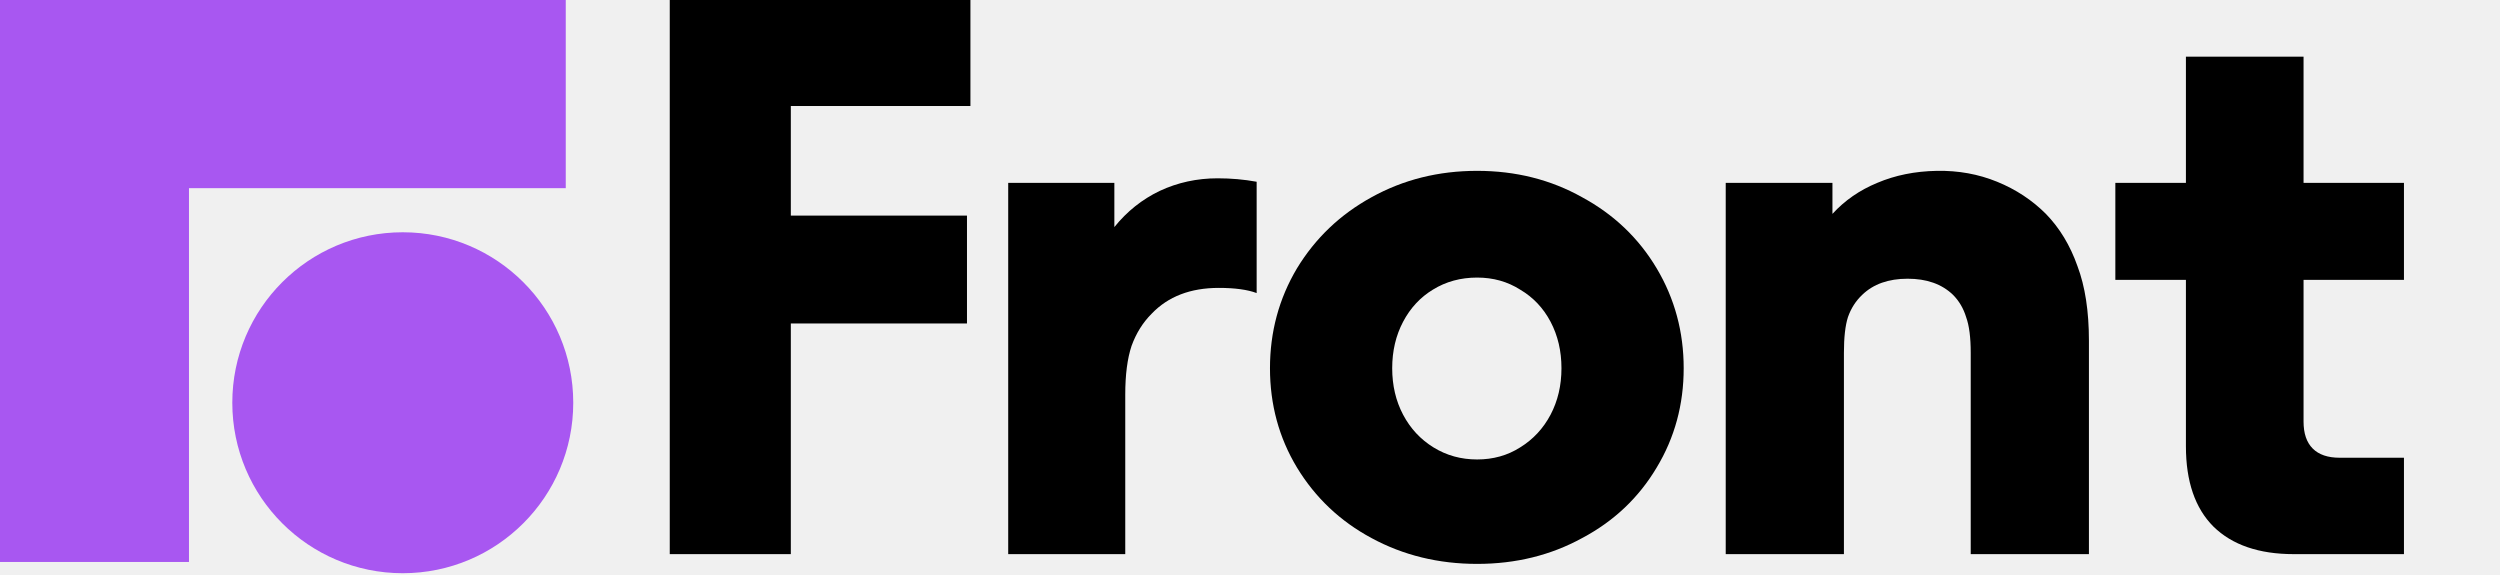
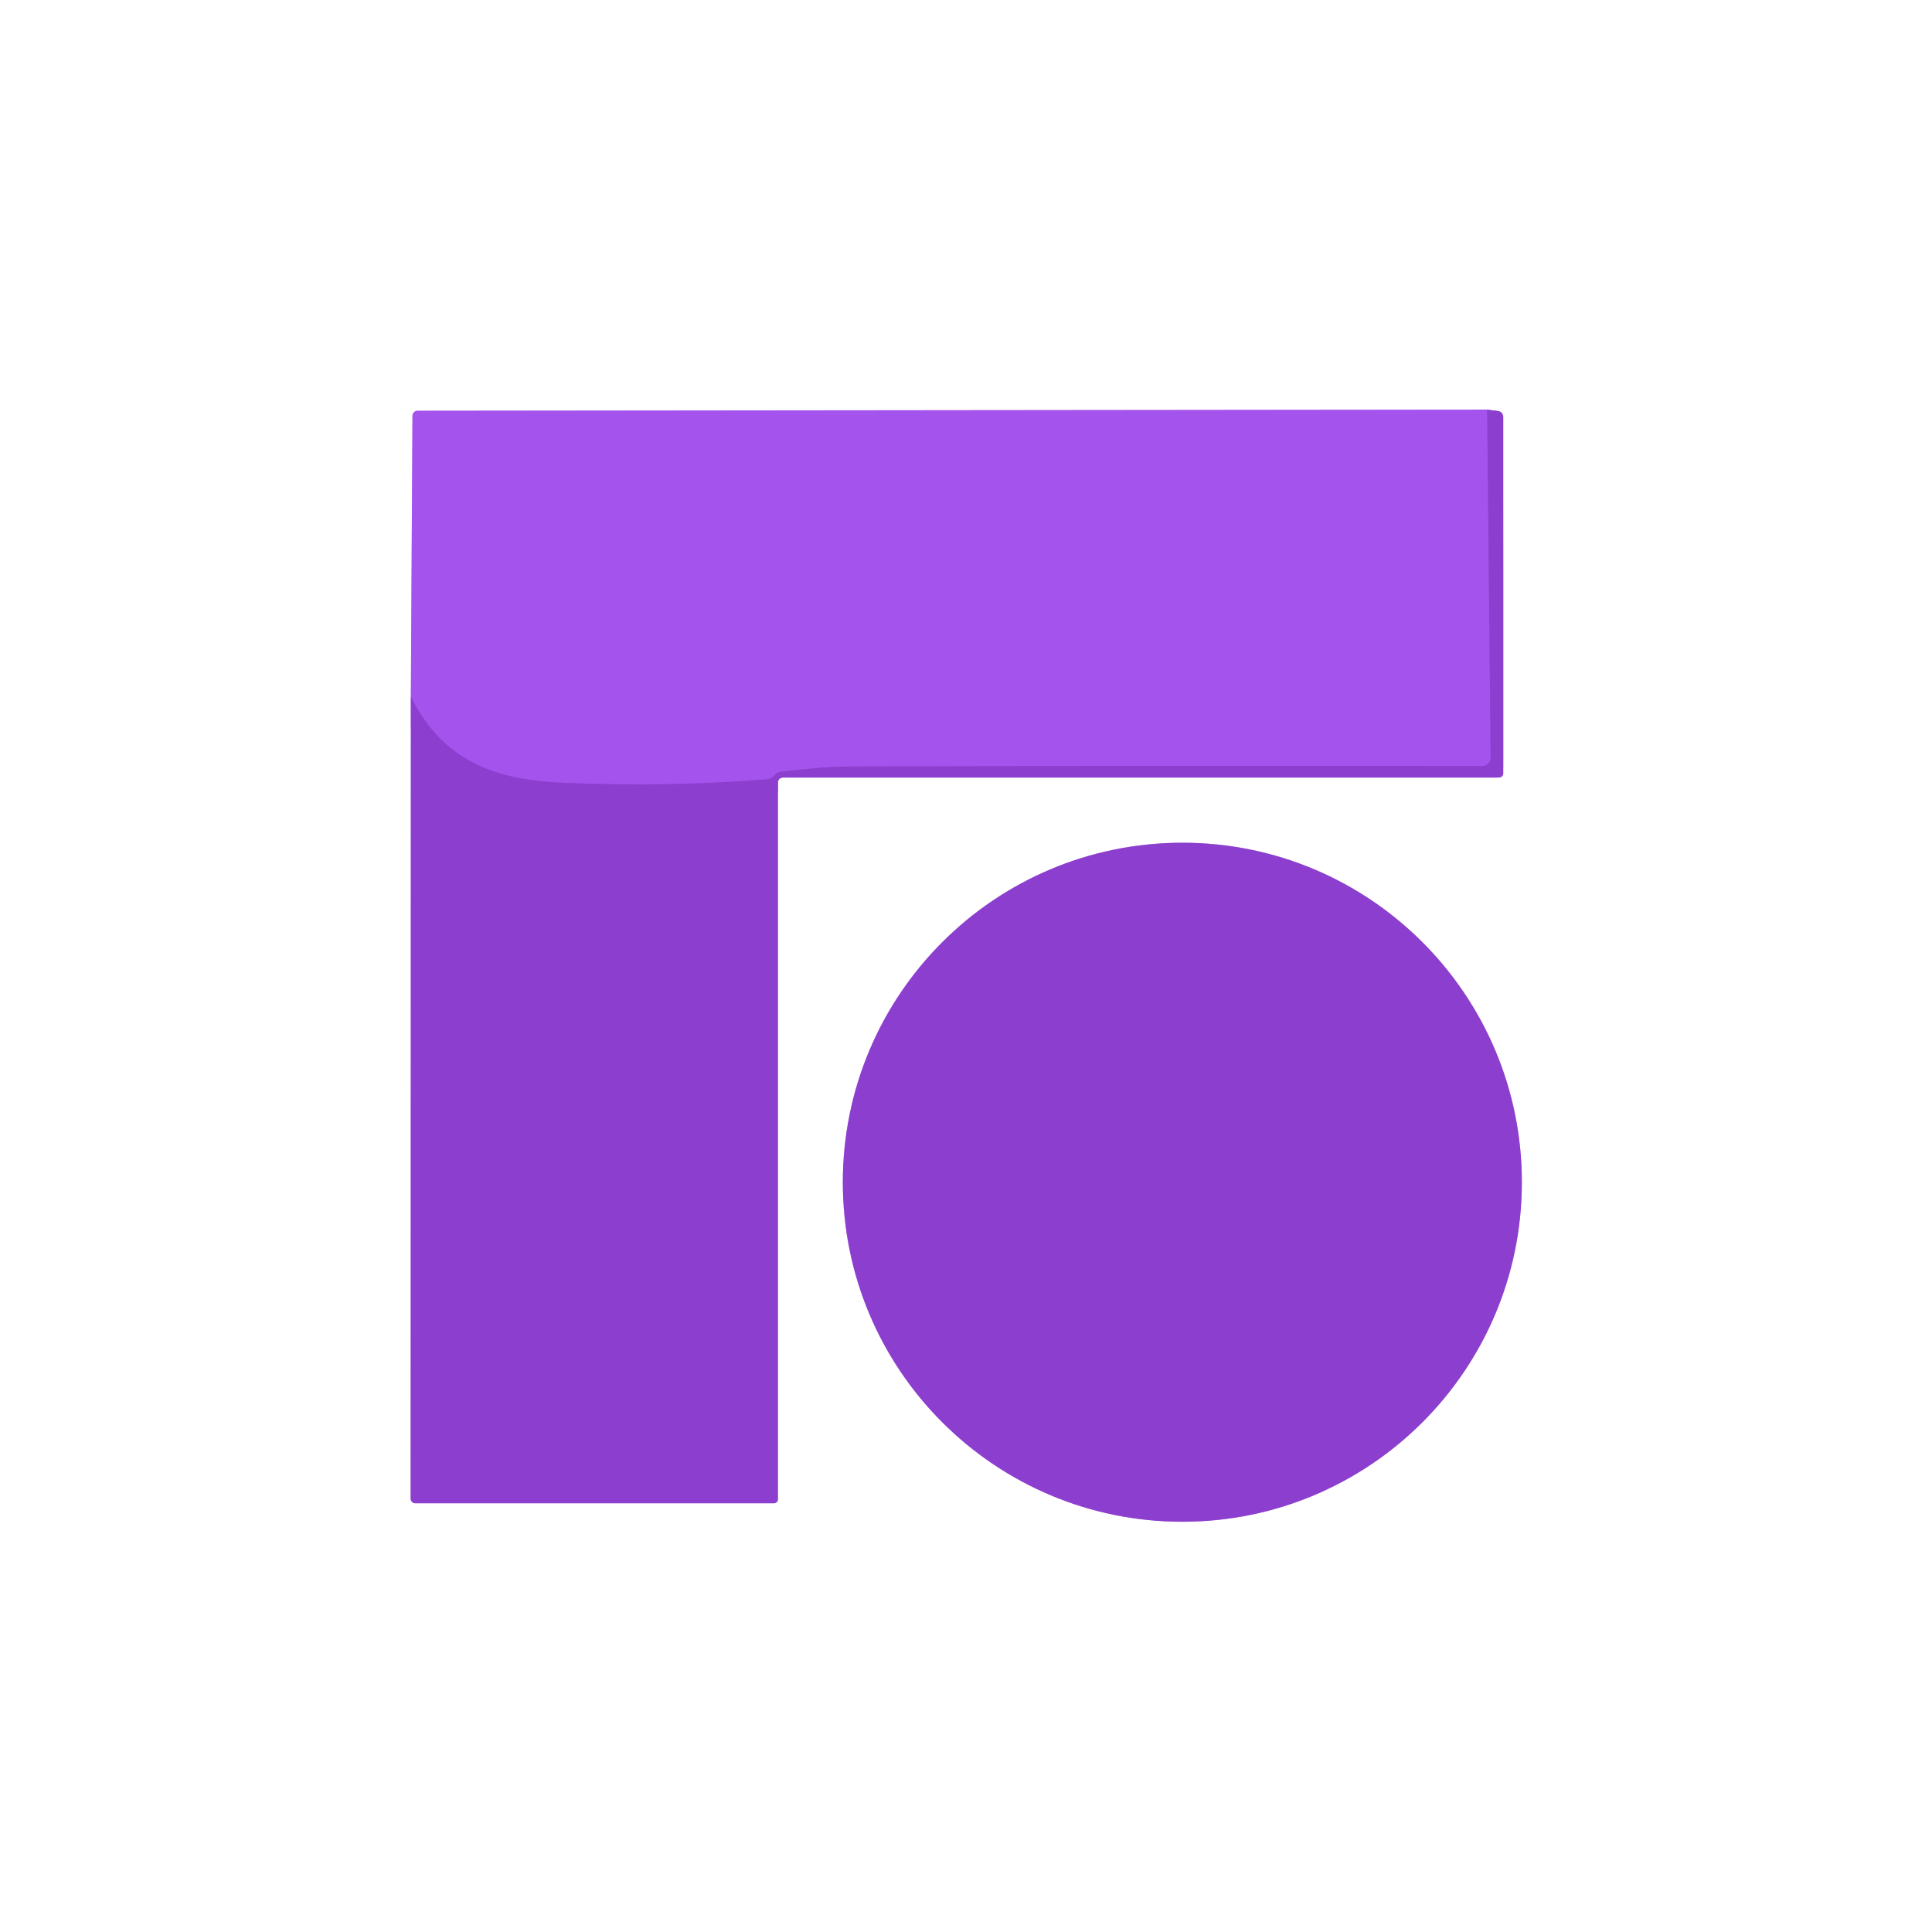
- <svg xmlns="http://www.w3.org/2000/svg" width="283" height="65" viewBox="0 0 283 65" class="w-[112px] h-[26px] transition-colors duration-300 text-white">
-   <g class="icon-logo-mark">
-     <path d="M0 63.615H21.392V21.301H64.043V-0.003H0V63.615Z" fill="#A857F1" style="fill: rgb(168, 87, 241) !important;" />
-     <path d="M45.594 64.888C56.252 64.888 64.892 56.248 64.892 45.59C64.892 34.932 56.252 26.293 45.594 26.293C34.937 26.293 26.297 34.932 26.297 45.59C26.297 56.248 34.937 64.888 45.594 64.888Z" fill="#A857F1" style="fill: rgb(168, 87, 241) !important;" />
+ <svg xmlns="http://www.w3.org/2000/svg" version="1.1" viewBox="0.00 0.00 192.00 192.00" width="128" height="128">
+   <g stroke-width="2.00" fill="none" stroke-linecap="butt">
+     <path stroke="#c69fe7" vector-effect="non-scaling-stroke" d="   M 40.83 69.25   L 40.81 148.94   A 0.45 0.44 90.0 0 0 41.25 149.39   L 76.93 149.39   A 0.39 0.38 90.0 0 0 77.31 149.00   L 77.31 77.76   A 0.49 0.49 0.0 0 1 77.80 77.27   L 148.97 77.27   A 0.42 0.42 0.0 0 0 149.39 76.85   L 149.39 41.44   A 0.59 0.59 0.0 0 0 148.87 40.85   L 147.79 40.71" />
+     <path stroke="#d2aaf6" vector-effect="non-scaling-stroke" d="   M 147.79 40.71   L 41.49 40.82   A 0.50 0.50 0.0 0 0 40.99 41.32   L 40.83 69.25" />
+     <path stroke="#984add" vector-effect="non-scaling-stroke" d="   M 147.79 40.71   L 148.14 75.27   A 0.85 0.85 0.0 0 1 147.29 76.13   Q 105.78 76.09 83.97 76.18   C 82.19 76.19 79.64 76.46 77.56 76.70   A 0.85 0.82 -72.4 0 0 77.04 76.98   Q 76.97 77.06 76.90 77.13   A 1.25 1.19 19.7 0 1 76.18 77.45   Q 66.46 78.23 56.08 77.80   C 49.22 77.53 44.03 75.65 40.83 69.25" />
+     <path stroke="#c69fe7" vector-effect="non-scaling-stroke" d="   M 151.24 117.49   A 33.74 33.74 0.0 0 0 117.50 83.75   A 33.74 33.74 0.0 0 0 83.76 117.49   A 33.74 33.74 0.0 0 0 117.50 151.23   A 33.74 33.74 0.0 0 0 151.24 117.49" />
  </g>
-   <g class="icon-logo-type">
-     <path d="M259.657 62.728C255.717 62.728 252.686 61.689 250.564 59.611C248.485 57.532 247.446 54.501 247.446 50.517V31.681H239.457V20.704H247.446V6.415H260.762V20.704H272.128V31.681H260.762V47.724C260.762 49.067 261.108 50.084 261.801 50.777C262.494 51.47 263.511 51.816 264.854 51.816H272.128V62.728H259.657Z" fill="currentColor" style="fill: #000000 !important;" />
-     <path d="M195.352 20.703H207.433V24.211C208.818 22.695 210.507 21.526 212.499 20.703C214.534 19.837 216.786 19.383 219.254 19.34C221.679 19.296 223.952 19.708 226.074 20.574C228.196 21.44 230.036 22.652 231.595 24.211C233.154 25.813 234.345 27.783 235.168 30.122C236.034 32.417 236.467 35.231 236.467 38.566V62.728H223.086V39.929C223.086 38.197 222.913 36.855 222.567 35.903C222.264 34.907 221.766 34.062 221.073 33.369C219.817 32.157 218.107 31.551 215.942 31.551C213.776 31.551 212.066 32.157 210.81 33.369C210.074 34.062 209.533 34.907 209.186 35.903C208.883 36.855 208.732 38.197 208.732 39.929V62.728H195.352V20.703Z" fill="currentColor" style="fill: #000000 !important;" />
-     <path d="M167.21 63.833C162.836 63.833 158.852 62.858 155.258 60.91C151.708 59.004 148.893 56.341 146.814 52.92C144.779 49.543 143.762 45.797 143.762 41.684C143.762 37.57 144.779 33.803 146.814 30.382C148.893 26.961 151.708 24.276 155.258 22.328C158.852 20.336 162.836 19.34 167.21 19.34C171.583 19.34 175.545 20.336 179.096 22.328C182.69 24.276 185.505 26.961 187.54 30.382C189.575 33.803 190.593 37.57 190.593 41.684C190.593 45.797 189.575 49.543 187.54 52.92C185.505 56.341 182.69 59.004 179.096 60.91C175.545 62.858 171.583 63.833 167.21 63.833ZM167.21 52.011C169.028 52.011 170.652 51.556 172.081 50.647C173.553 49.738 174.701 48.504 175.524 46.945C176.346 45.386 176.758 43.632 176.758 41.684C176.758 39.735 176.346 37.981 175.524 36.422C174.701 34.864 173.553 33.651 172.081 32.785C170.652 31.876 169.028 31.421 167.21 31.421C165.348 31.421 163.681 31.876 162.208 32.785C160.779 33.651 159.653 34.864 158.831 36.422C158.008 37.981 157.597 39.735 157.597 41.684C157.597 43.632 158.008 45.386 158.831 46.945C159.653 48.504 160.801 49.738 162.273 50.647C163.746 51.556 165.391 52.011 167.21 52.011Z" fill="currentColor" style="fill: #000000 !important;" />
-     <path d="M114.129 20.704H126.145V25.705C127.574 23.93 129.285 22.566 131.276 21.613C133.312 20.66 135.498 20.184 137.837 20.184C139.352 20.184 140.824 20.314 142.253 20.574V33.175C141.214 32.785 139.785 32.59 137.967 32.59C134.762 32.59 132.229 33.564 130.367 35.513C129.371 36.509 128.613 37.721 128.094 39.15C127.617 40.579 127.379 42.42 127.379 44.671V62.728H114.129V20.704Z" fill="currentColor" style="fill: #000000 !important;" />
-     <path d="M75.816 -0.666H109.852V12H89.521V24.406H109.462V36.617H89.521V62.728H75.816V-0.666Z" fill="currentColor" style="fill: #000000 !important;" />
-   </g>
+   <path fill="#ffffff" d="   M 192.00 0.00   L 192.00 192.00   L 0.00 192.00   L 0.00 0.00   L 192.00 0.00   Z   M 40.83 69.25   L 40.81 148.94   A 0.45 0.44 90.0 0 0 41.25 149.39   L 76.93 149.39   A 0.39 0.38 90.0 0 0 77.31 149.00   L 77.31 77.76   A 0.49 0.49 0.0 0 1 77.80 77.27   L 148.97 77.27   A 0.42 0.42 0.0 0 0 149.39 76.85   L 149.39 41.44   A 0.59 0.59 0.0 0 0 148.87 40.85   L 147.79 40.71   L 41.49 40.82   A 0.50 0.50 0.0 0 0 40.99 41.32   L 40.83 69.25   Z   M 151.24 117.49   A 33.74 33.74 0.0 0 0 117.50 83.75   A 33.74 33.74 0.0 0 0 83.76 117.49   A 33.74 33.74 0.0 0 0 117.50 151.23   A 33.74 33.74 0.0 0 0 151.24 117.49   Z" />
+   <path fill="#a454ec" d="   M 147.79 40.71   L 148.14 75.27   A 0.85 0.85 0.0 0 1 147.29 76.13   Q 105.78 76.09 83.97 76.18   C 82.19 76.19 79.64 76.46 77.56 76.70   A 0.85 0.82 -72.4 0 0 77.04 76.98   Q 76.97 77.06 76.90 77.13   A 1.25 1.19 19.7 0 1 76.18 77.45   Q 66.46 78.23 56.08 77.80   C 49.22 77.53 44.03 75.65 40.83 69.25   L 40.99 41.32   A 0.50 0.50 0.0 0 1 41.49 40.82   L 147.79 40.71   Z" />
+   <path fill="#8c3fce" d="   M 40.83 69.25   C 44.03 75.65 49.22 77.53 56.08 77.80   Q 66.46 78.23 76.18 77.45   A 1.25 1.19 19.7 0 0 76.90 77.13   Q 76.97 77.06 77.04 76.98   A 0.85 0.82 -72.4 0 1 77.56 76.70   C 79.64 76.46 82.19 76.19 83.97 76.18   Q 105.78 76.09 147.29 76.13   A 0.85 0.85 0.0 0 0 148.14 75.27   L 147.79 40.71   L 148.87 40.85   A 0.59 0.59 0.0 0 1 149.39 41.44   L 149.39 76.85   A 0.42 0.42 0.0 0 1 148.97 77.27   L 77.80 77.27   A 0.49 0.49 0.0 0 0 77.31 77.76   L 77.31 149.00   A 0.39 0.38 90.0 0 1 76.93 149.39   L 41.25 149.39   A 0.45 0.44 90.0 0 1 40.81 148.94   L 40.83 69.25   Z" />
+   <circle fill="#8c3fce" cx="117.50" cy="117.49" r="33.74" />
</svg>
